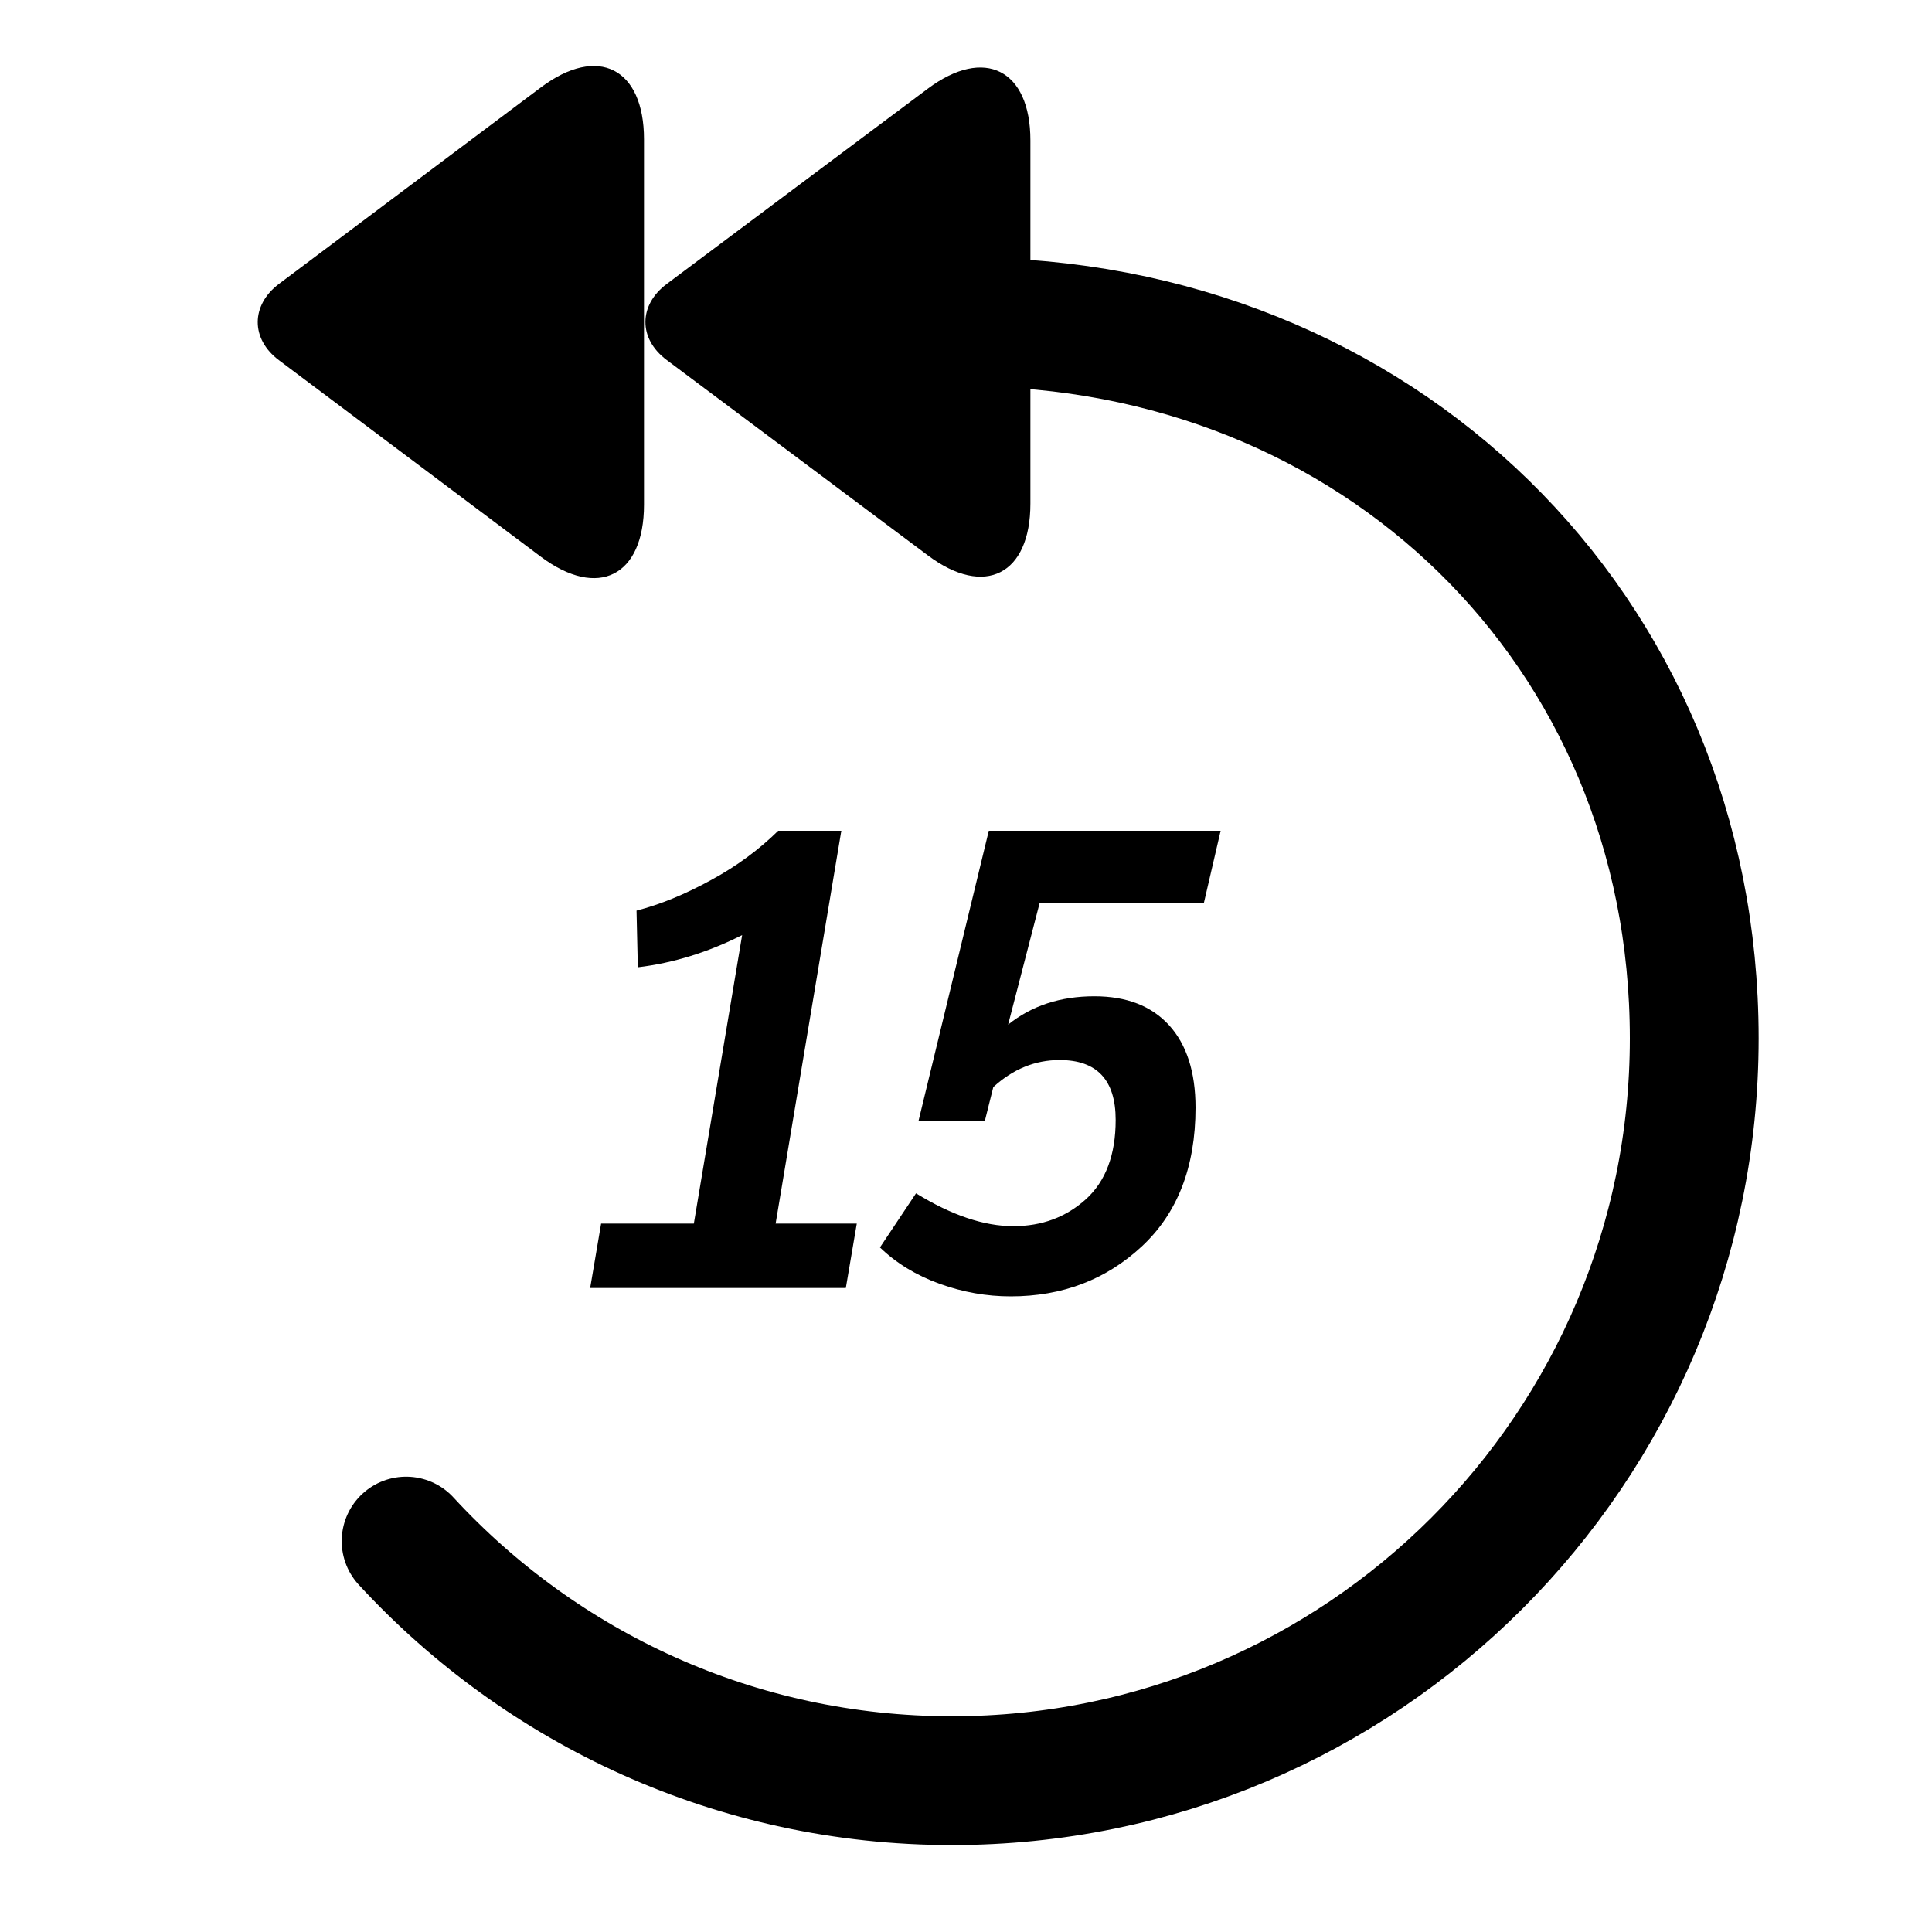
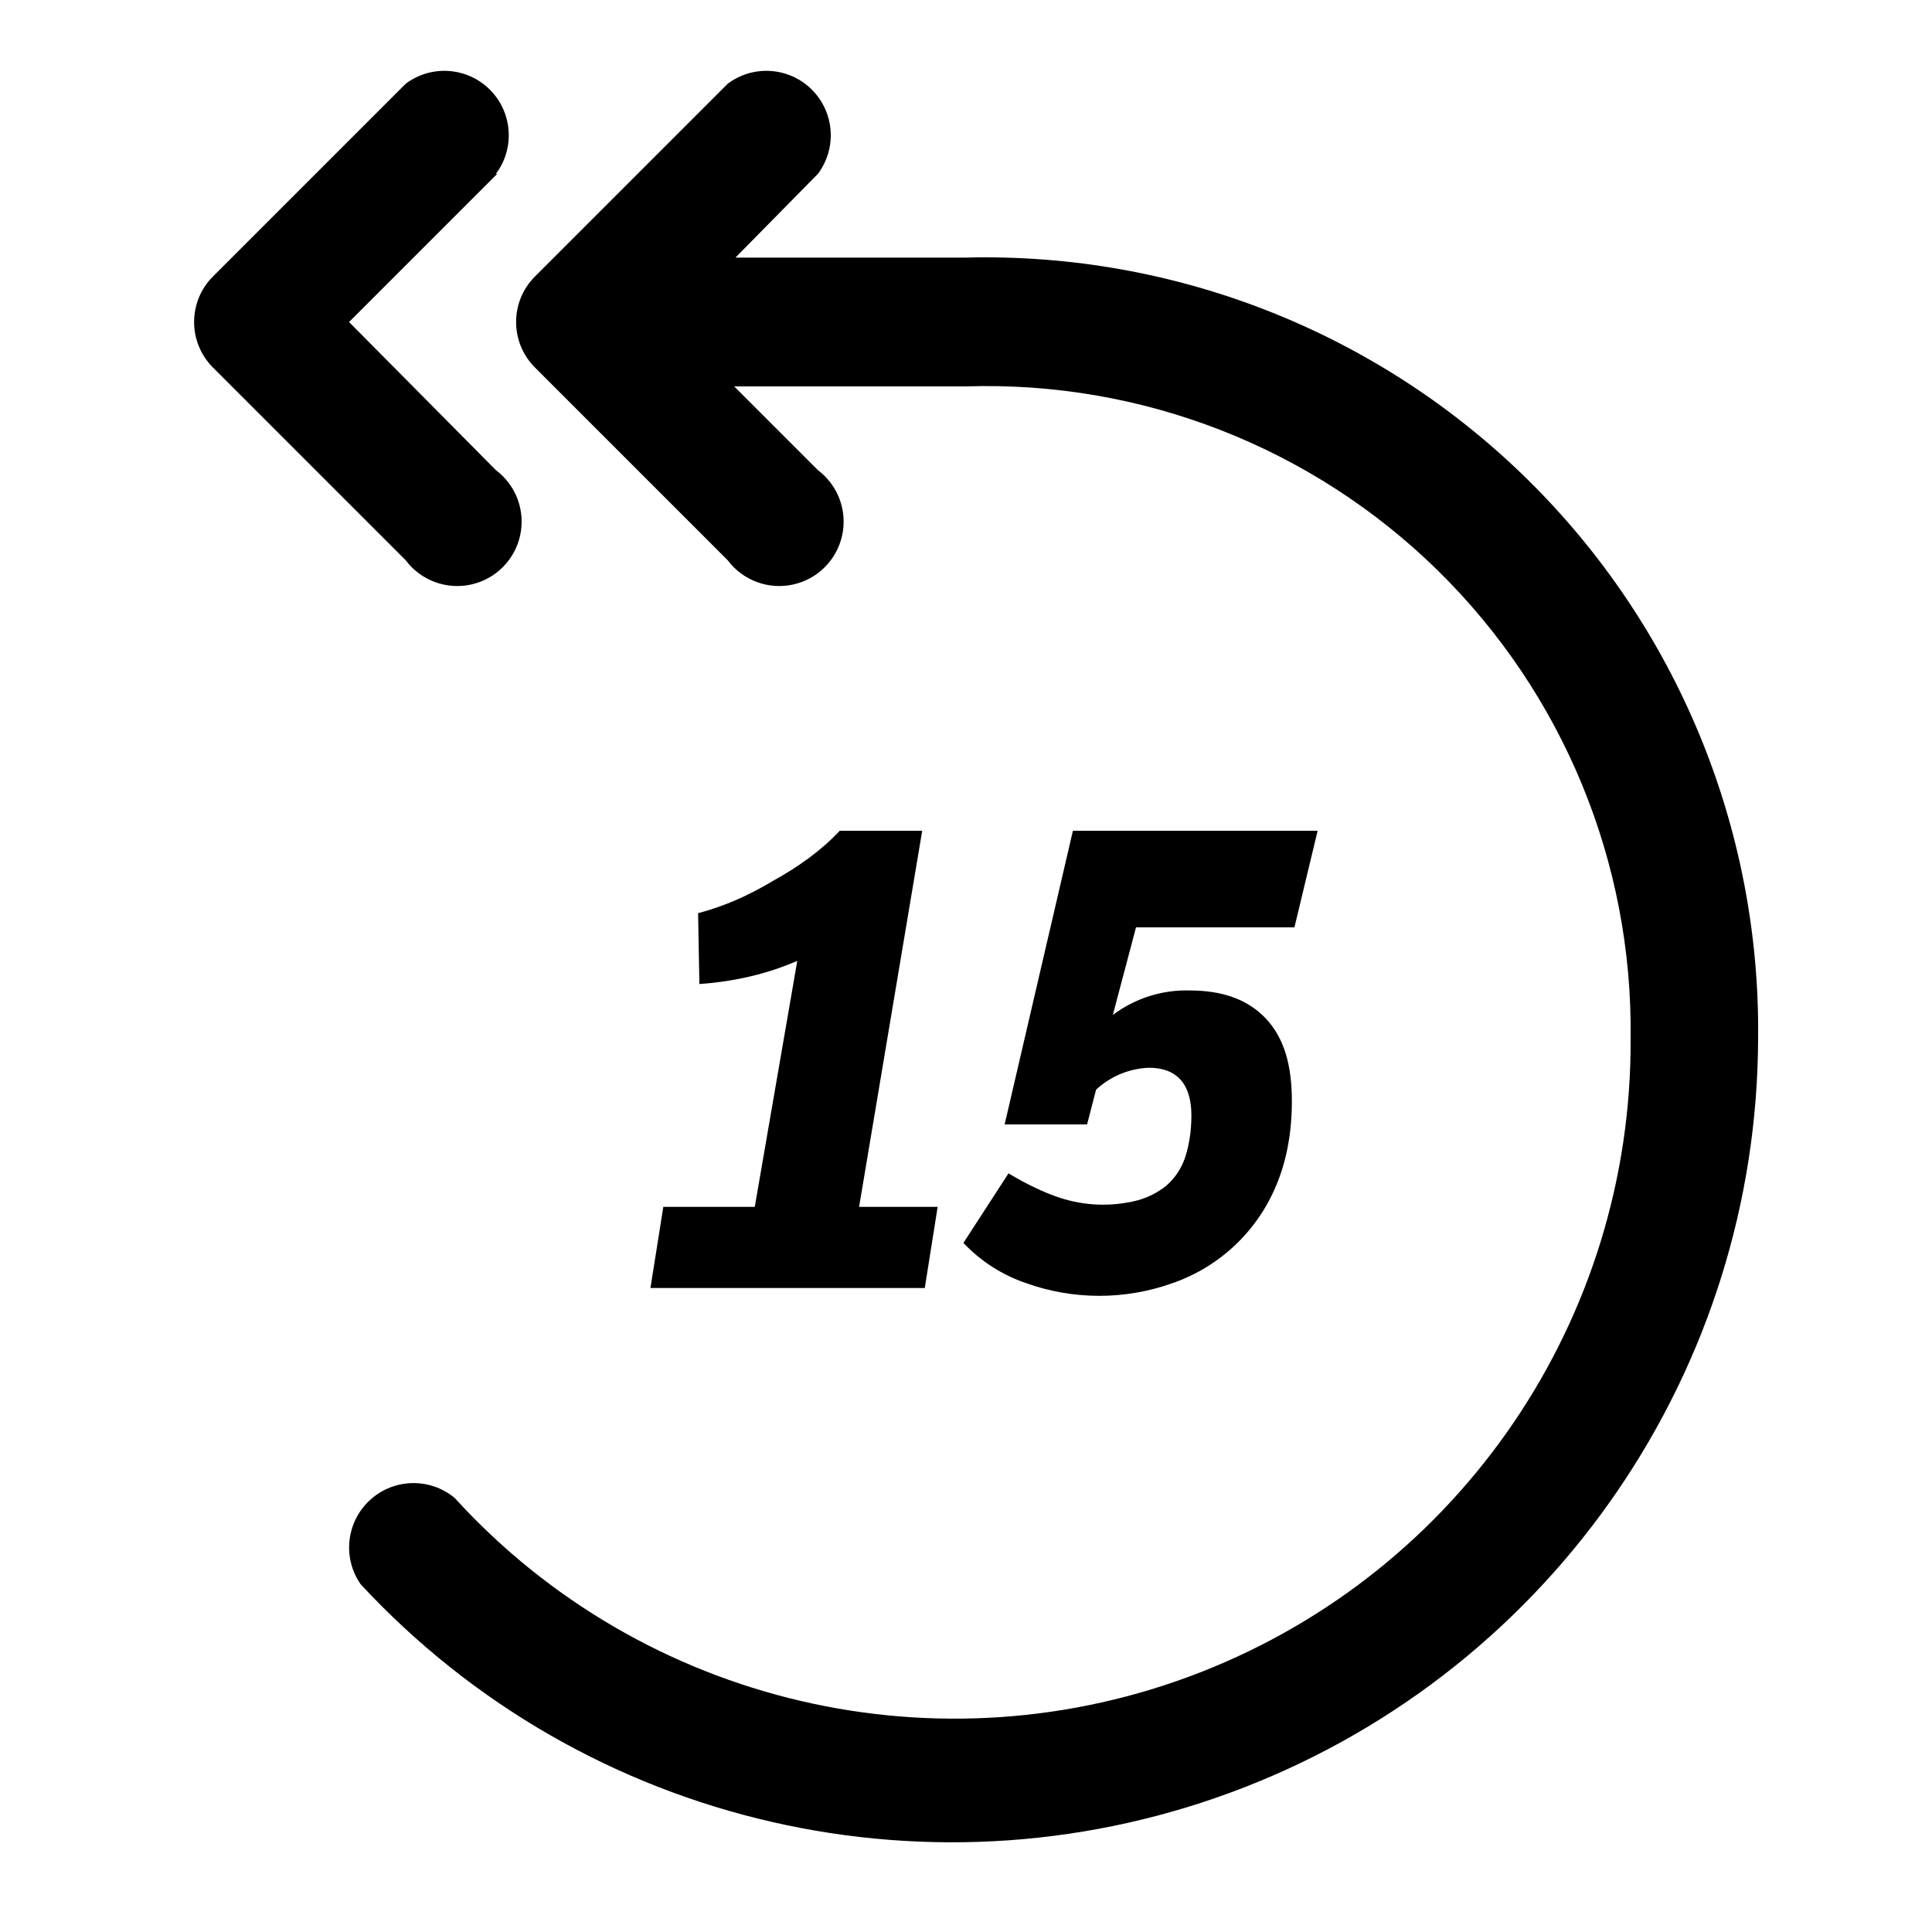
<svg xmlns="http://www.w3.org/2000/svg" viewBox="0 0 15 15">
-   <path fill="none" stroke="currentColor" stroke-linecap="round" d="M3.153 11.965c1.053 1.143 2.562 1.86 4.238 1.86 3.183 0 5.763-2.58 5.763-5.763 0-3.182-2.47-5.562-5.653-5.562" />
-   <path d="M5 1.082c0-.554-.358-.735-.8-.404L2.166 2.204c-.218.164-.222.427 0 .593L4.2 4.323c.442.33.8.152.8-.405V1.082z" />
-   <path d="M8 1.09c0-.55-.357-.73-.796-.402L5.176 2.205c-.218.163-.222.424 0 .59l2.028 1.517c.44.33.796.15.796-.402V1.09z" />
-   <path d="M5.387 9.5l.375-2.24c-.264.133-.534.217-.81.25l-.01-.44c.183-.047.376-.126.58-.238.203-.11.376-.24.52-.382h.49l-.51 3.05h.63l-.085.5H4.582l.085-.5h.72zm1.745-.8l.545-2.25h1.8l-.13.56H8.072l-.245.945c.183-.147.406-.22.67-.22.25 0 .443.075.58.225.136.15.205.363.205.64 0 .46-.14.82-.418 1.078-.278.258-.617.387-1.017.387-.187 0-.37-.032-.553-.098-.18-.065-.336-.16-.462-.282l.28-.42c.276.17.528.255.755.255.223 0 .41-.07.565-.21.153-.14.23-.345.23-.615 0-.31-.145-.465-.435-.465-.19 0-.362.07-.515.21l-.065.26h-.515z" />
+   <path fill="currentColor" fill-rule="nonzero" d="M5.7 3l.65.65a.5.5 0 1 1-.7.7l-1.5-1.5a.5.5 0 0 1 0-.7l1.5-1.5a.5.5 0 0 1 .7.7L5.71 2H7.5a6 6 0 0 1 6.15 6.06A6.26 6.26 0 0 1 2.8 12.3a.5.5 0 0 1 .73-.67 5.25 5.25 0 0 0 9.13-3.57A5 5 0 0 0 7.5 3H5.7zM3.86 1.35L2.71 2.5l1.14 1.15a.5.5 0 1 1-.7.7l-1.5-1.5a.5.5 0 0 1 0-.7l1.5-1.5a.5.5 0 0 1 .7.7zm2 8.02l.33-1.91c-.23.1-.48.16-.76.18l-.01-.55c.19-.05.38-.13.58-.25.2-.11.38-.24.52-.39h.64l-.49 2.92h.61l-.1.63H5.05l.1-.63h.7zm1.94-.64l.53-2.28h1.9l-.18.75H8.82l-.18.68a.95.95 0 0 1 .6-.19c.25 0 .45.07.59.22.14.15.2.36.2.64 0 .24-.04.46-.12.65a1.35 1.35 0 0 1-.8.76 1.69 1.69 0 0 1-1.15 0 1.2 1.2 0 0 1-.48-.31l.35-.54c.15.09.28.15.4.19a1.08 1.08 0 0 0 .6.02.62.62 0 0 0 .22-.11.5.5 0 0 0 .15-.22c.03-.09.05-.2.05-.33 0-.24-.11-.37-.33-.37a.64.64 0 0 0-.41.17l-.07.27h-.65z" />
</svg>
